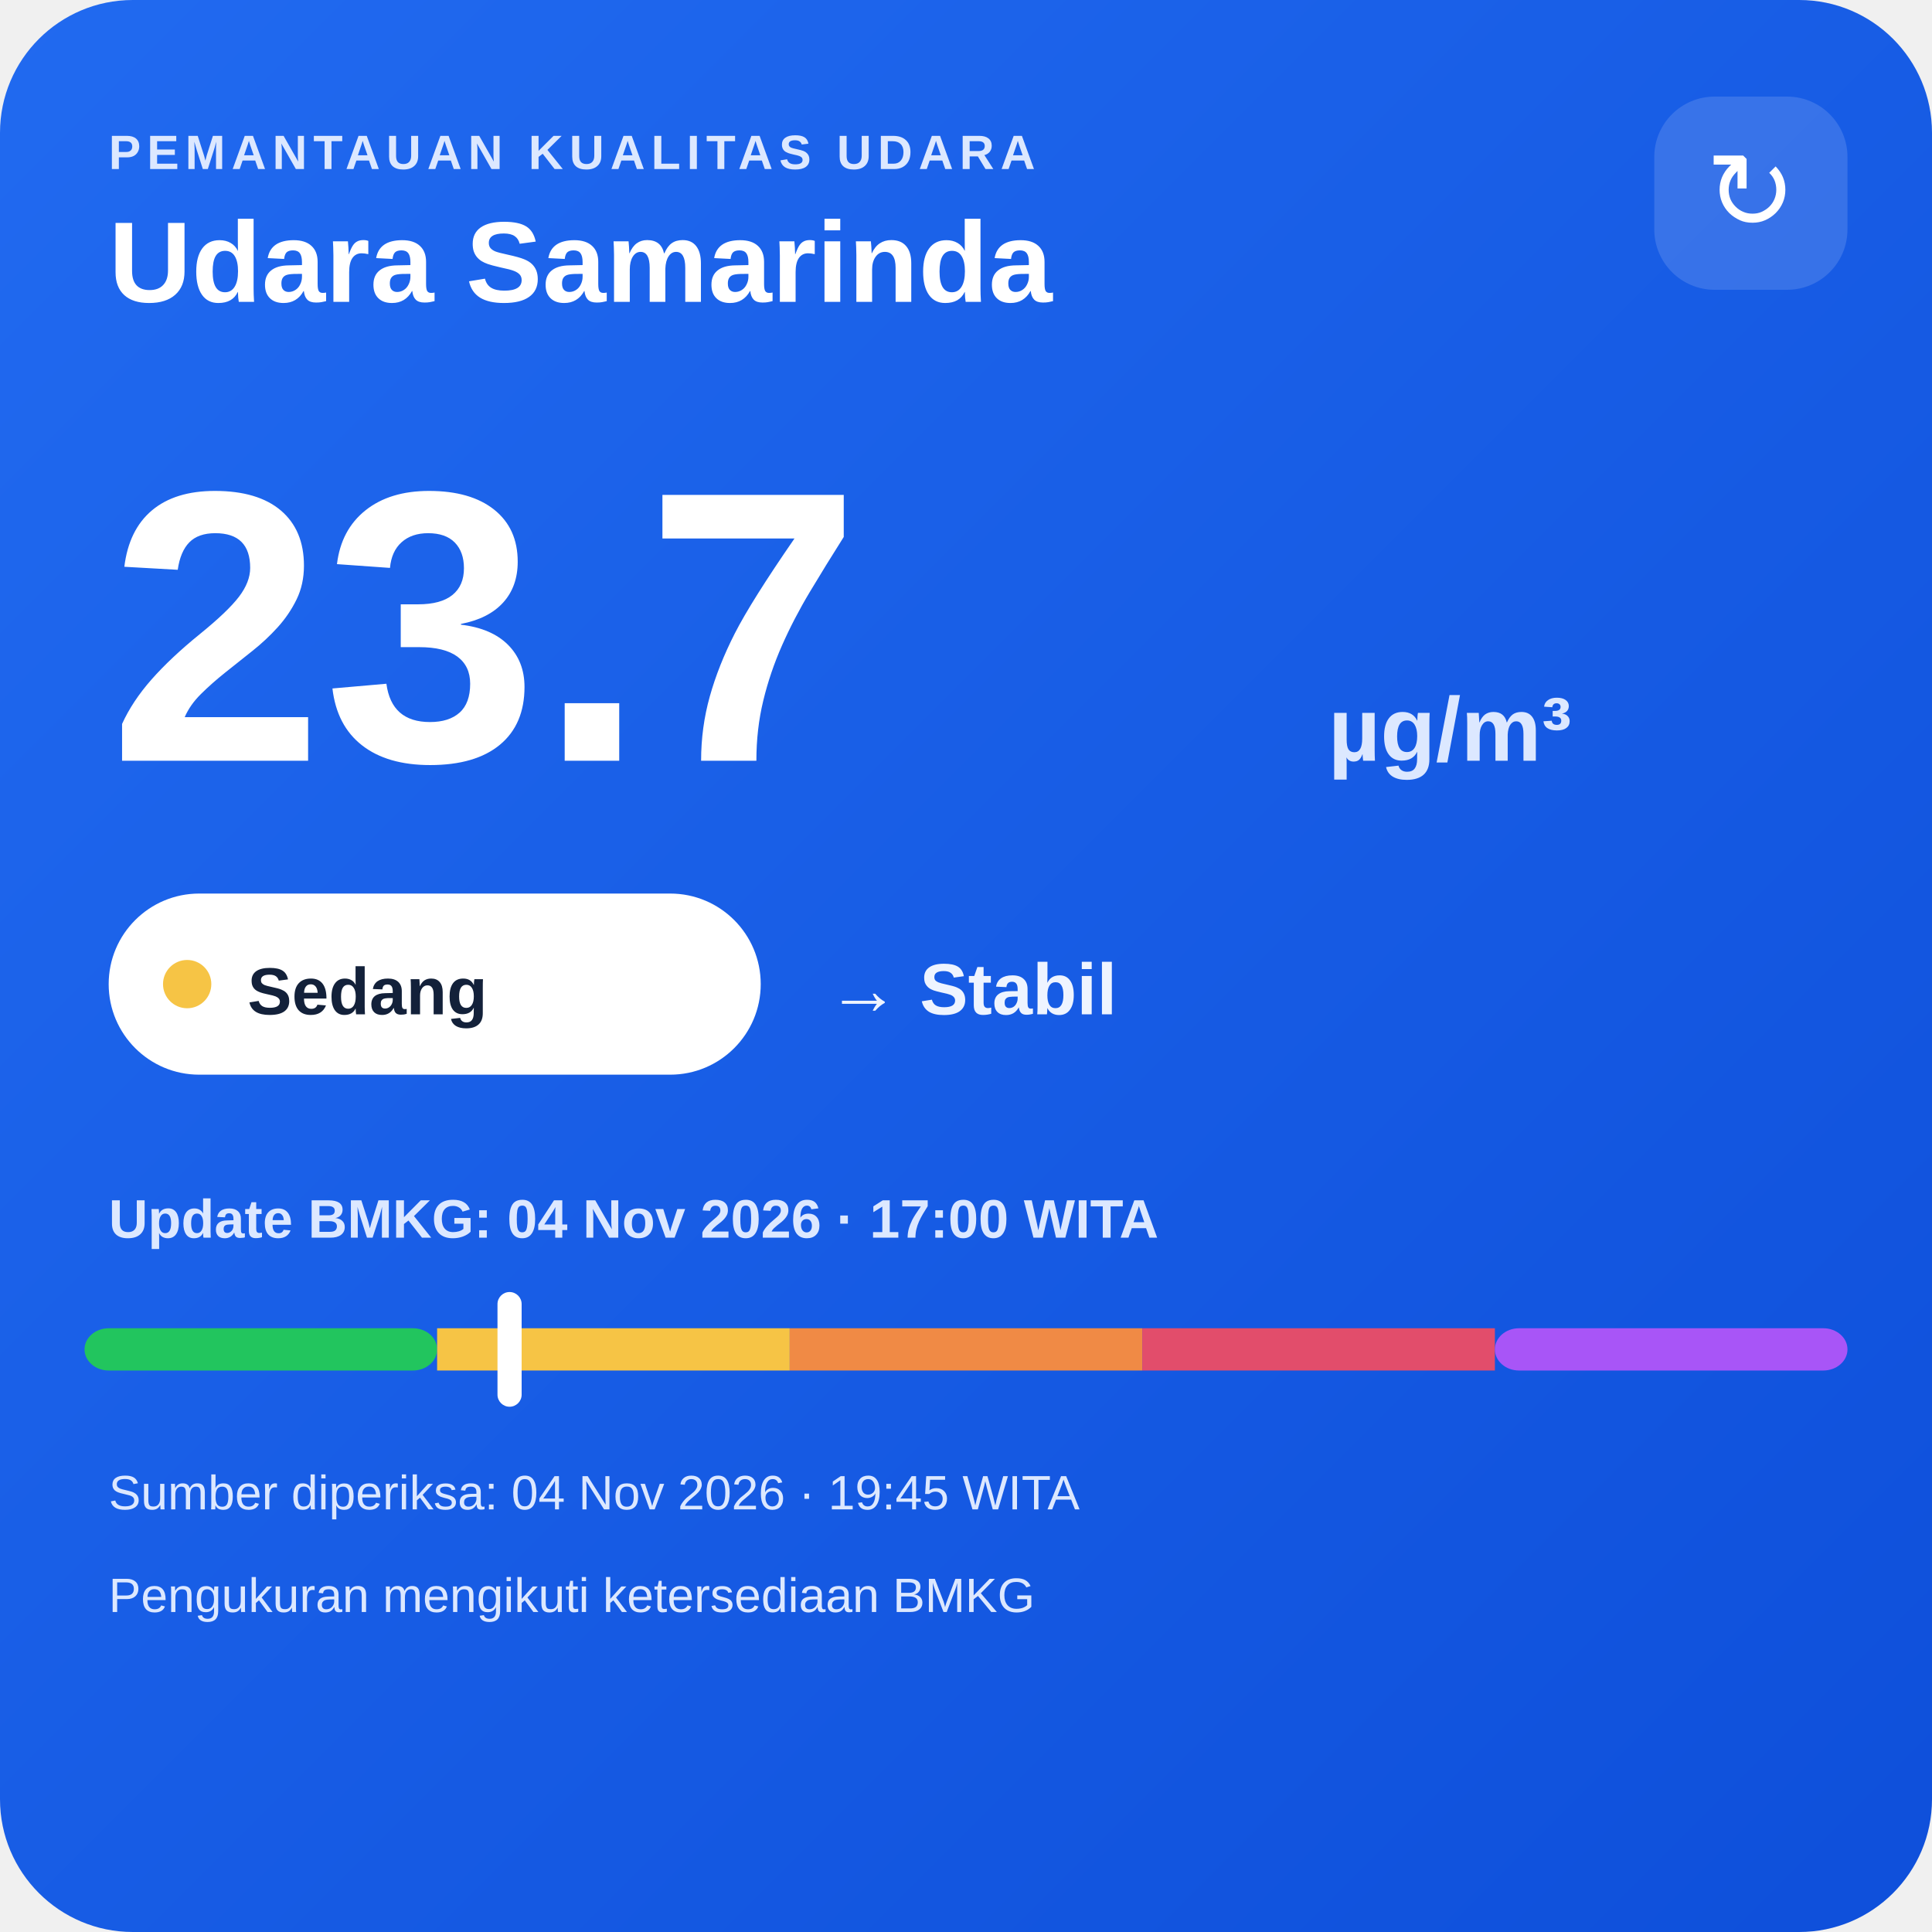
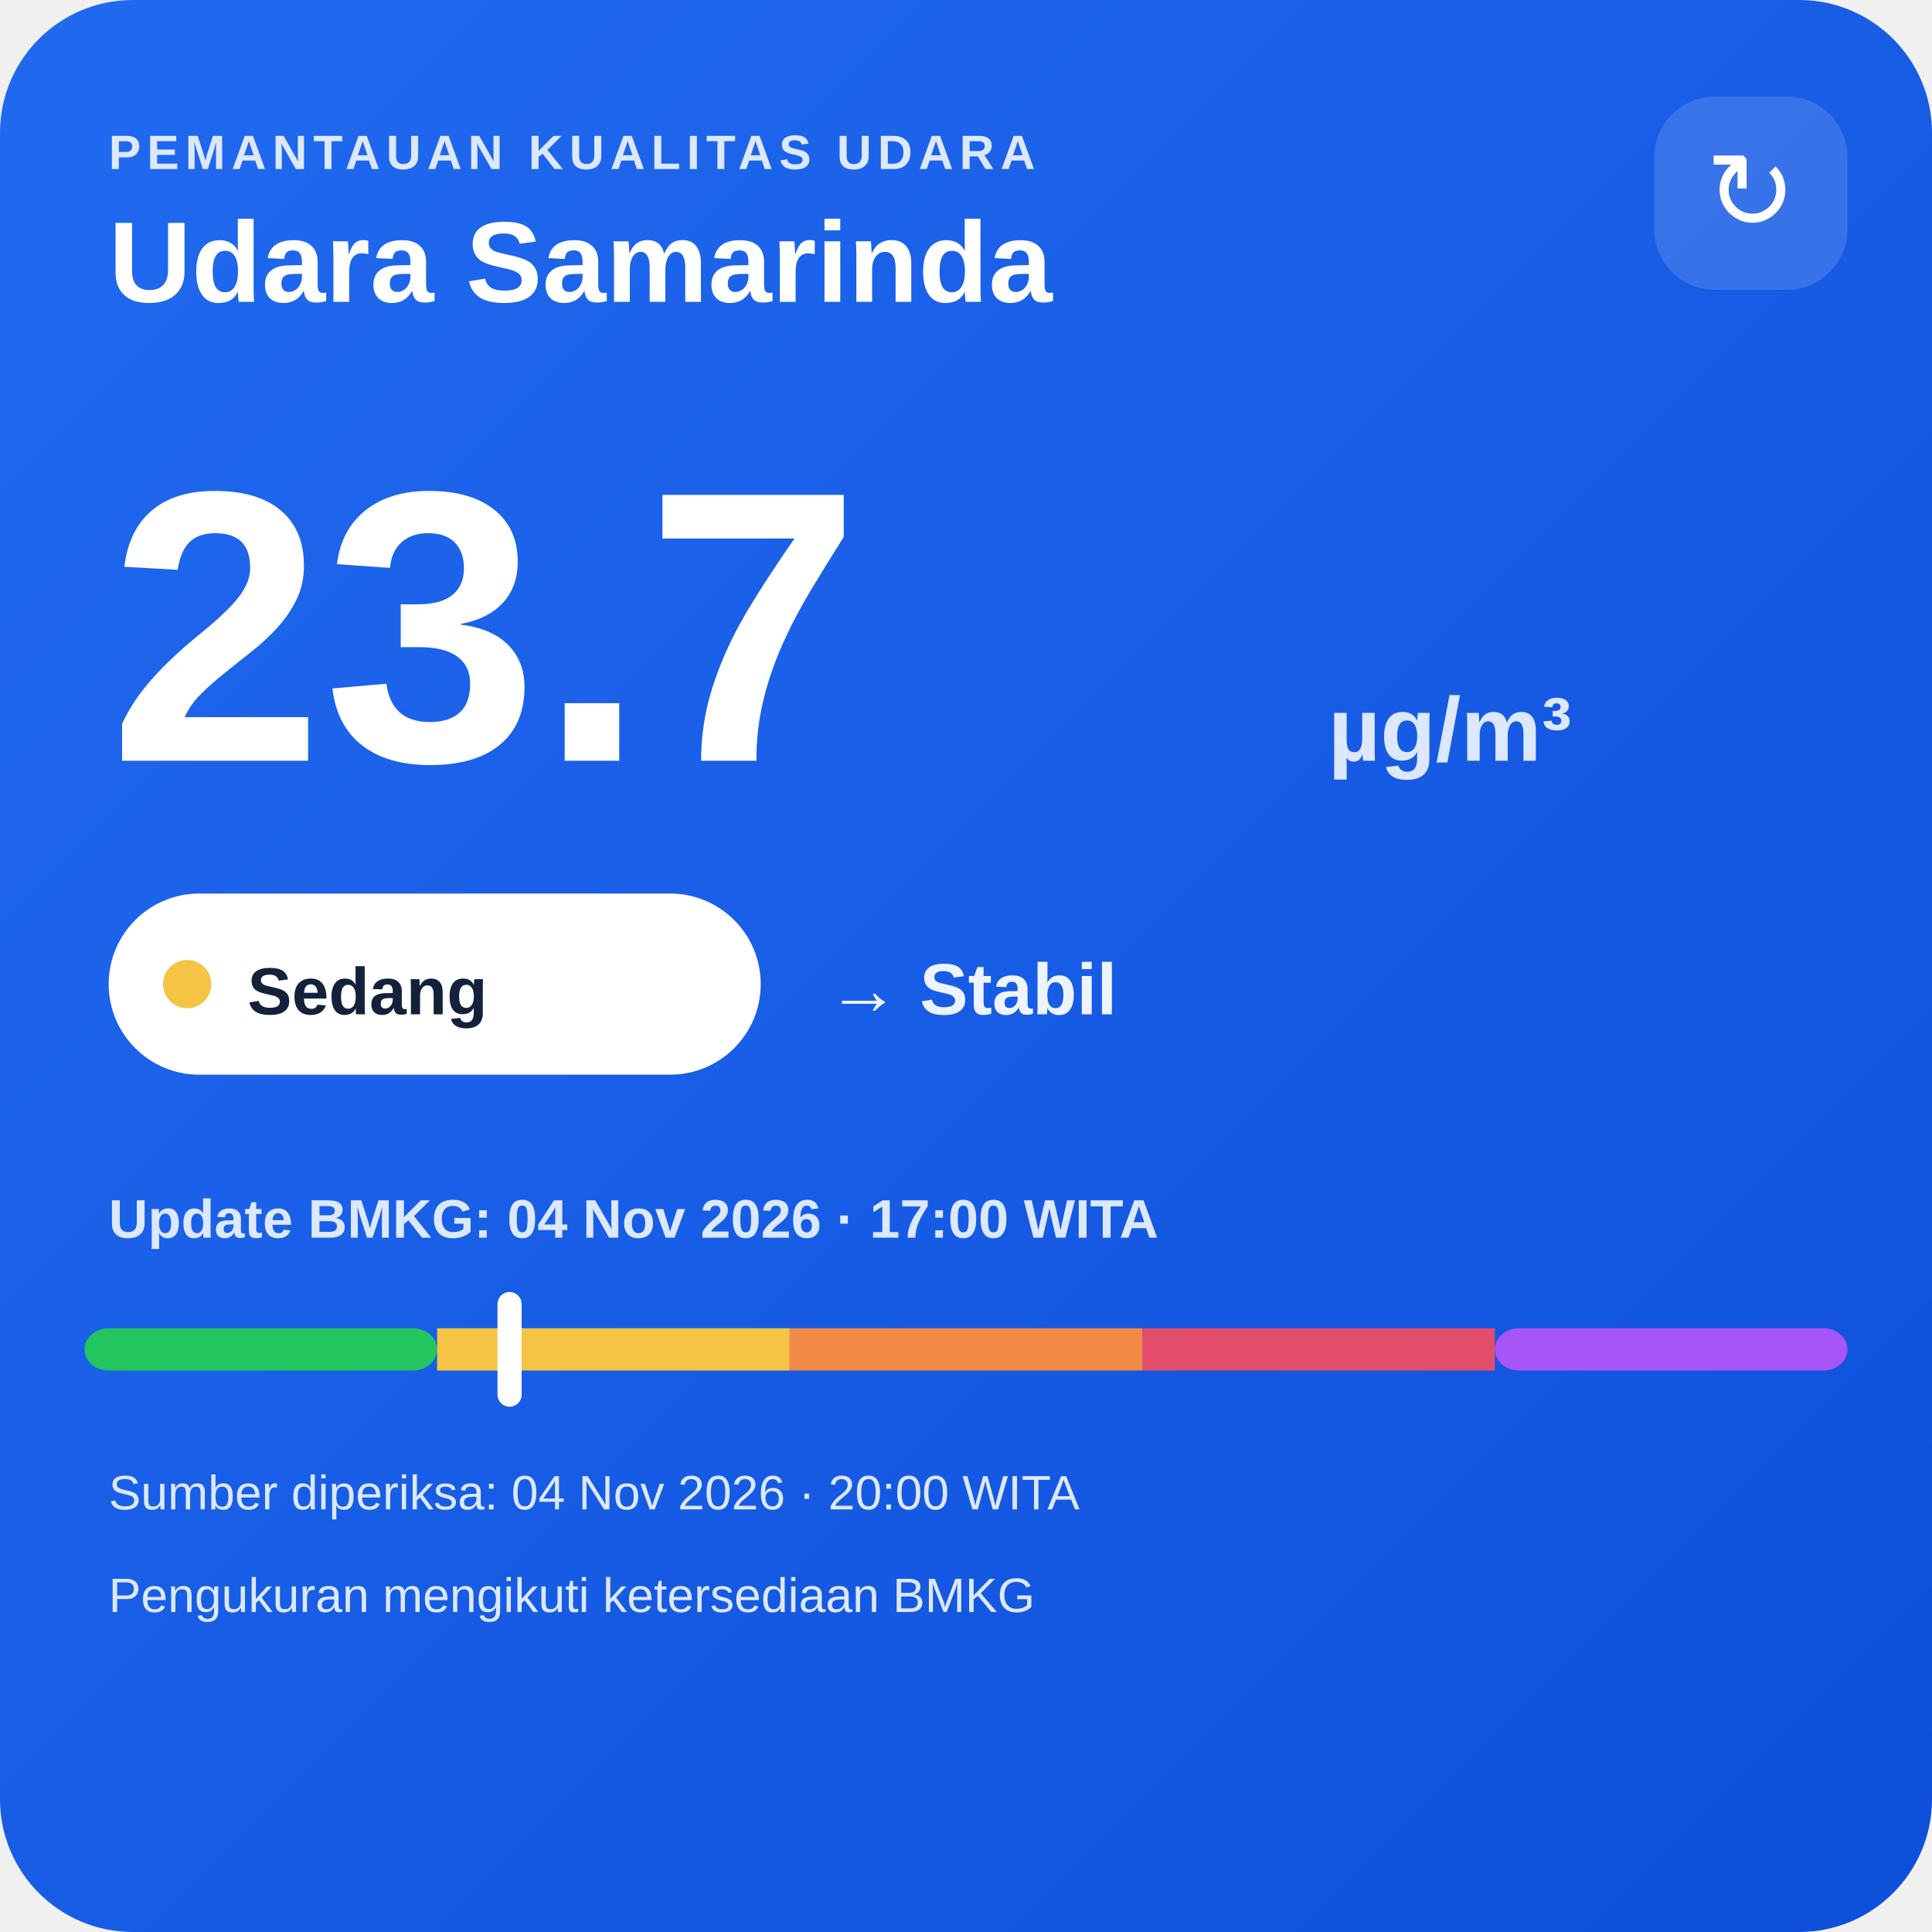
<svg xmlns="http://www.w3.org/2000/svg" width="320" height="320" viewBox="0 0 320 320">
  <defs>
    <linearGradient id="bg" x1="0" y1="0" x2="1" y2="1">
      <stop offset="0" stop-color="#216af0" />
      <stop offset="1" stop-color="#0e4fda" />
    </linearGradient>
  </defs>
  <rect width="320" height="320" rx="22" fill="url(#bg)" />
  <text x="18" y="28" fill="#dce8ff" font-family="Arial,sans-serif" font-size="8" font-weight="700" letter-spacing="1">PEMANTAUAN KUALITAS UDARA</text>
  <text x="18" y="50" fill="#ffffff" font-family="Arial,sans-serif" font-size="19" font-weight="700">Udara Samarinda</text>
  <rect x="274" y="16" width="32" height="32" rx="10" fill="#ffffff" fill-opacity=".14" />
  <text x="290" y="38" text-anchor="middle" fill="#ffffff" font-family="Arial,sans-serif" font-size="18">↻</text>
  <text x="18" y="126" fill="#ffffff" font-family="Arial,sans-serif" font-size="64" font-weight="800">23.7</text>
  <text x="220" y="126" fill="#dce8ff" font-family="Arial,sans-serif" font-size="15" font-weight="700">µg/m³</text>
  <rect x="18" y="148" width="108" height="30" rx="15" fill="#ffffff" />
  <circle cx="31" cy="163" r="4" fill="#f6c445" />
  <text x="41" y="168" fill="#13213a" font-family="Arial,sans-serif" font-size="11" font-weight="700">Sedang</text>
  <text x="137" y="168" fill="#eef4ff" font-family="Arial,sans-serif" font-size="12" font-weight="700">→ Stabil</text>
  <text x="18" y="205" fill="#dce8ff" font-family="Arial,sans-serif" font-size="9" font-weight="700">Update BMKG: 04 Nov 2026 · 17:00 WITA</text>
  <rect x="14" y="220" width="58.4" height="7" rx="4" fill="#22c55e" />
  <rect x="72.4" y="220" width="58.4" height="7" fill="#f6c445" />
  <rect x="130.8" y="220" width="58.4" height="7" fill="#f08a45" />
  <rect x="189.2" y="220" width="58.4" height="7" fill="#e24d6b" />
  <rect x="247.6" y="220" width="58.4" height="7" rx="4" fill="#a855f7" />
  <rect x="82.4" y="214" width="4" height="19" rx="2" fill="#ffffff" />
-   <text x="18" y="250" fill="#dce8ff" font-family="Arial,sans-serif" font-size="8">Sumber diperiksa: 04 Nov 2026 · 19:45 WITA</text>
+   <text x="18" y="250" fill="#dce8ff" font-family="Arial,sans-serif" font-size="8">Sumber diperiksa: 04 Nov 2026 · 20:00 WITA</text>
  <text x="18" y="267" fill="#dce8ff" font-family="Arial,sans-serif" font-size="8">Pengukuran mengikuti ketersediaan BMKG</text>
</svg>
